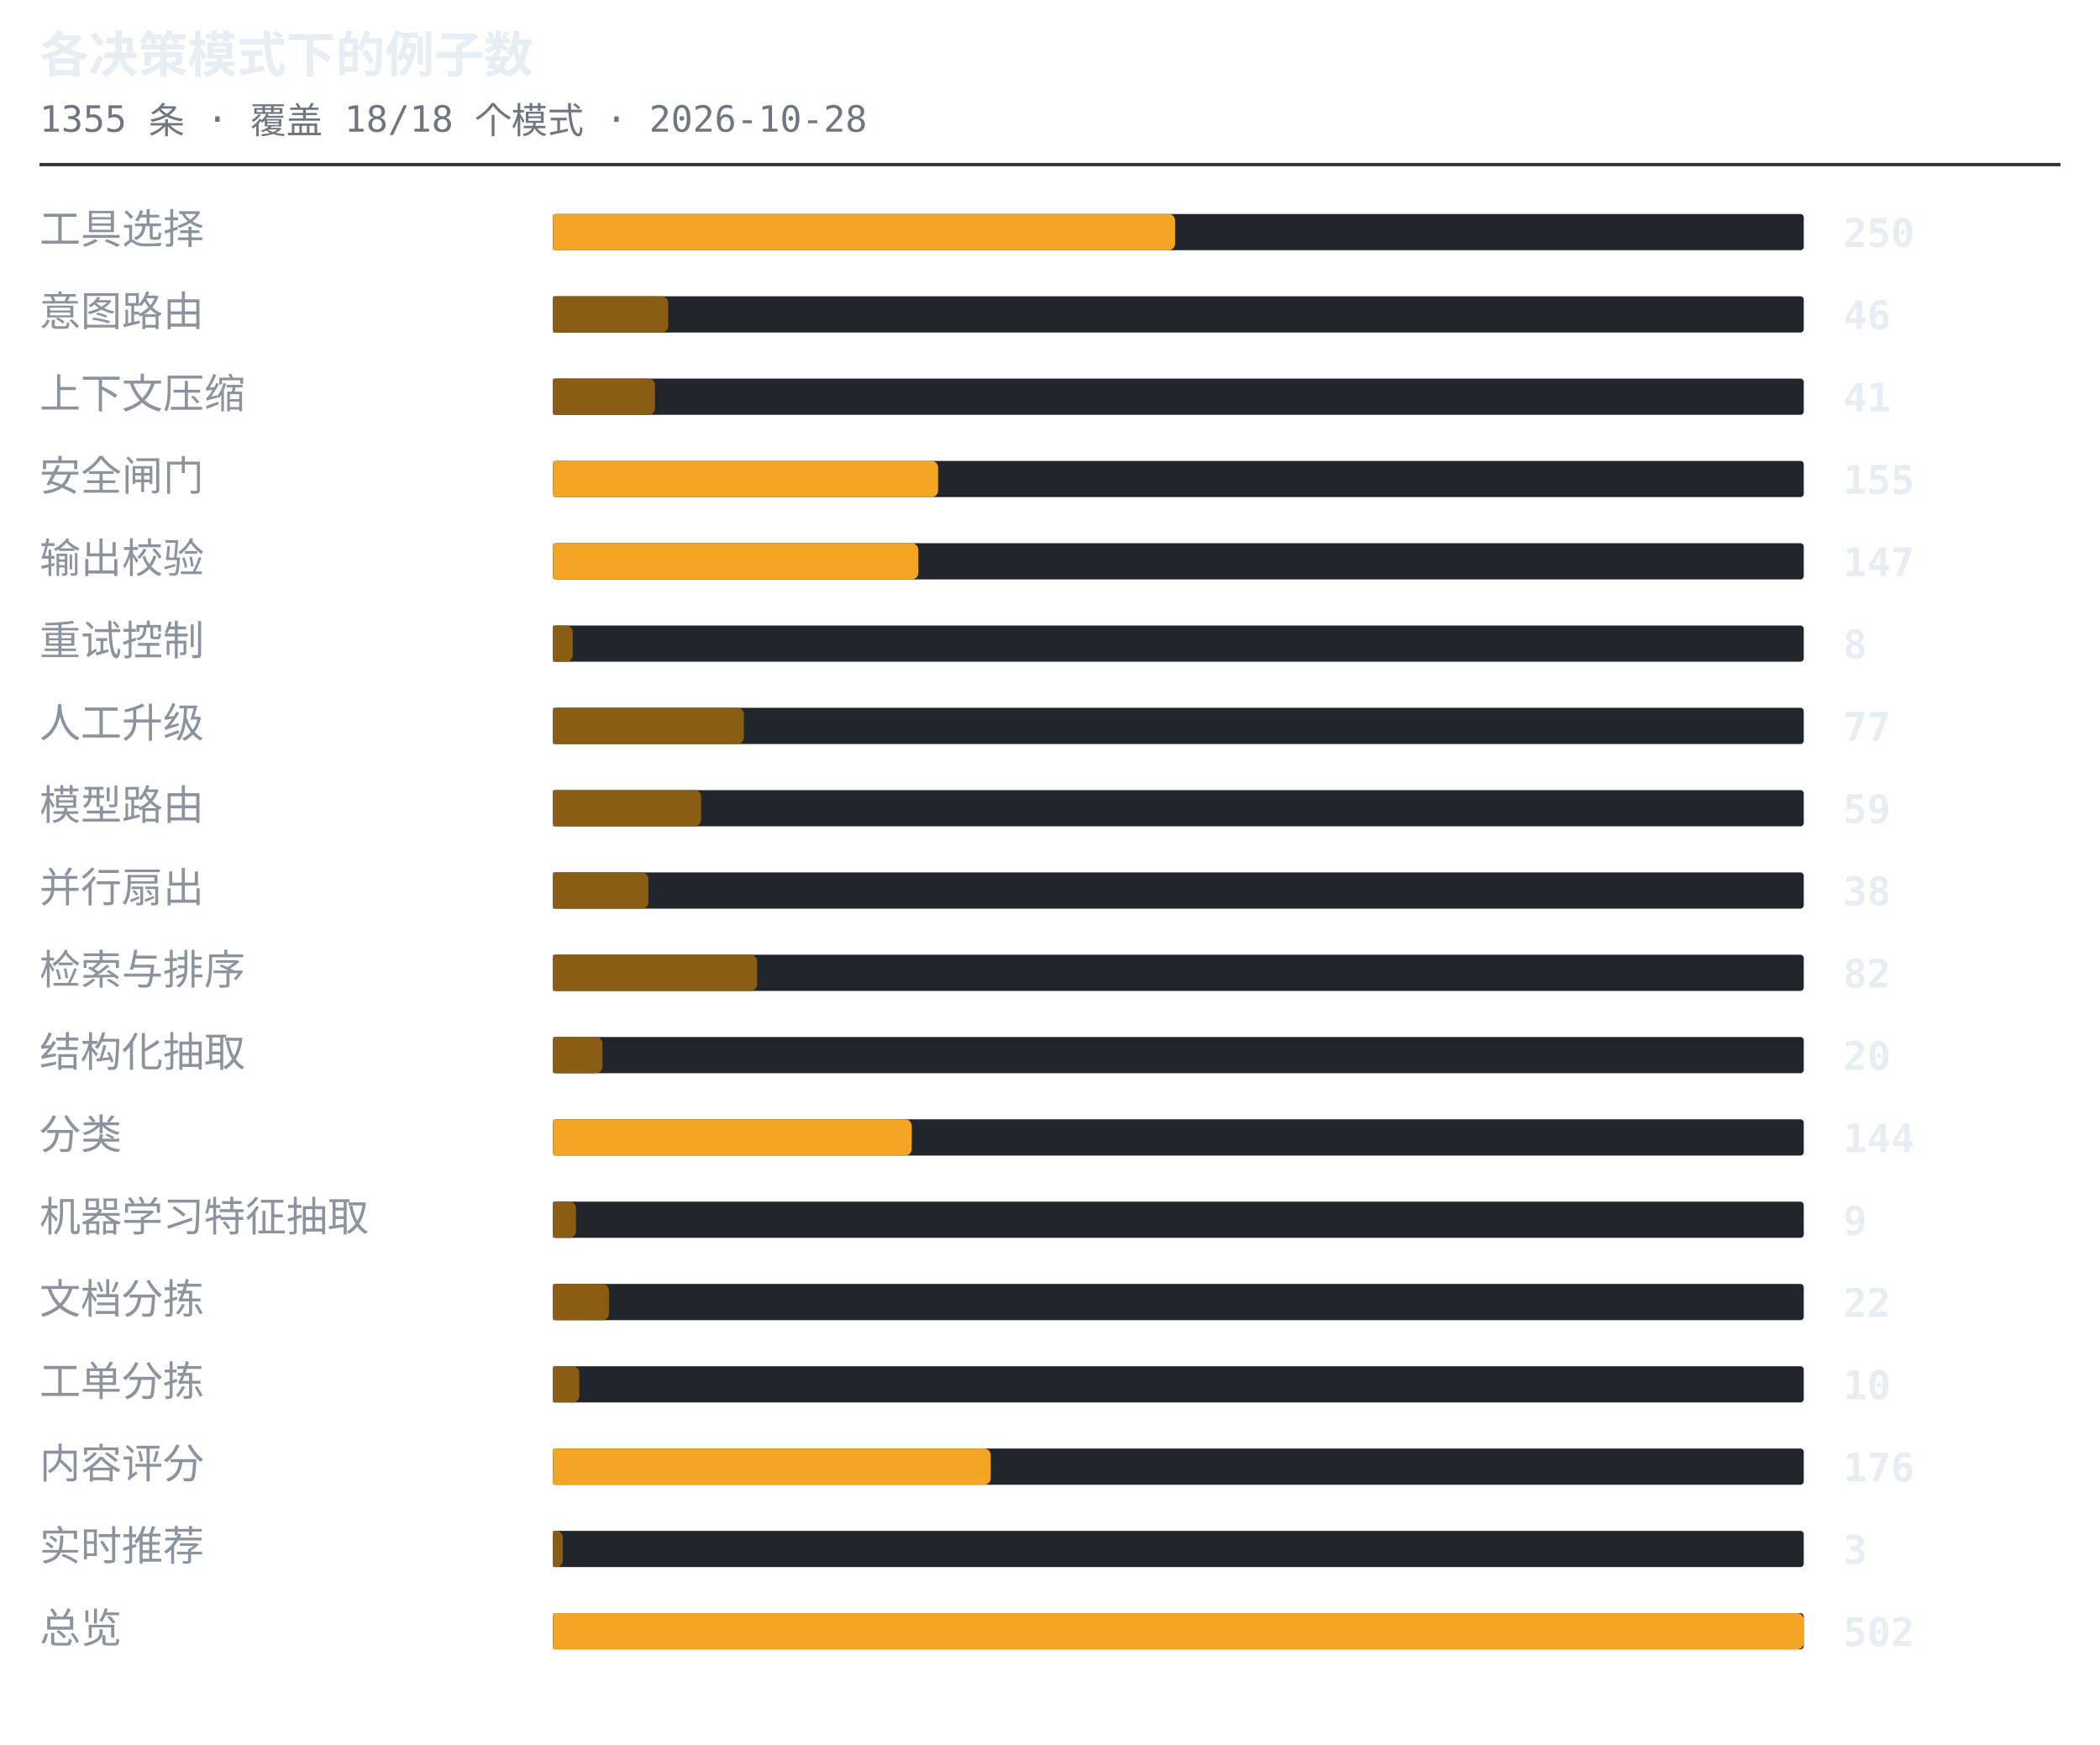
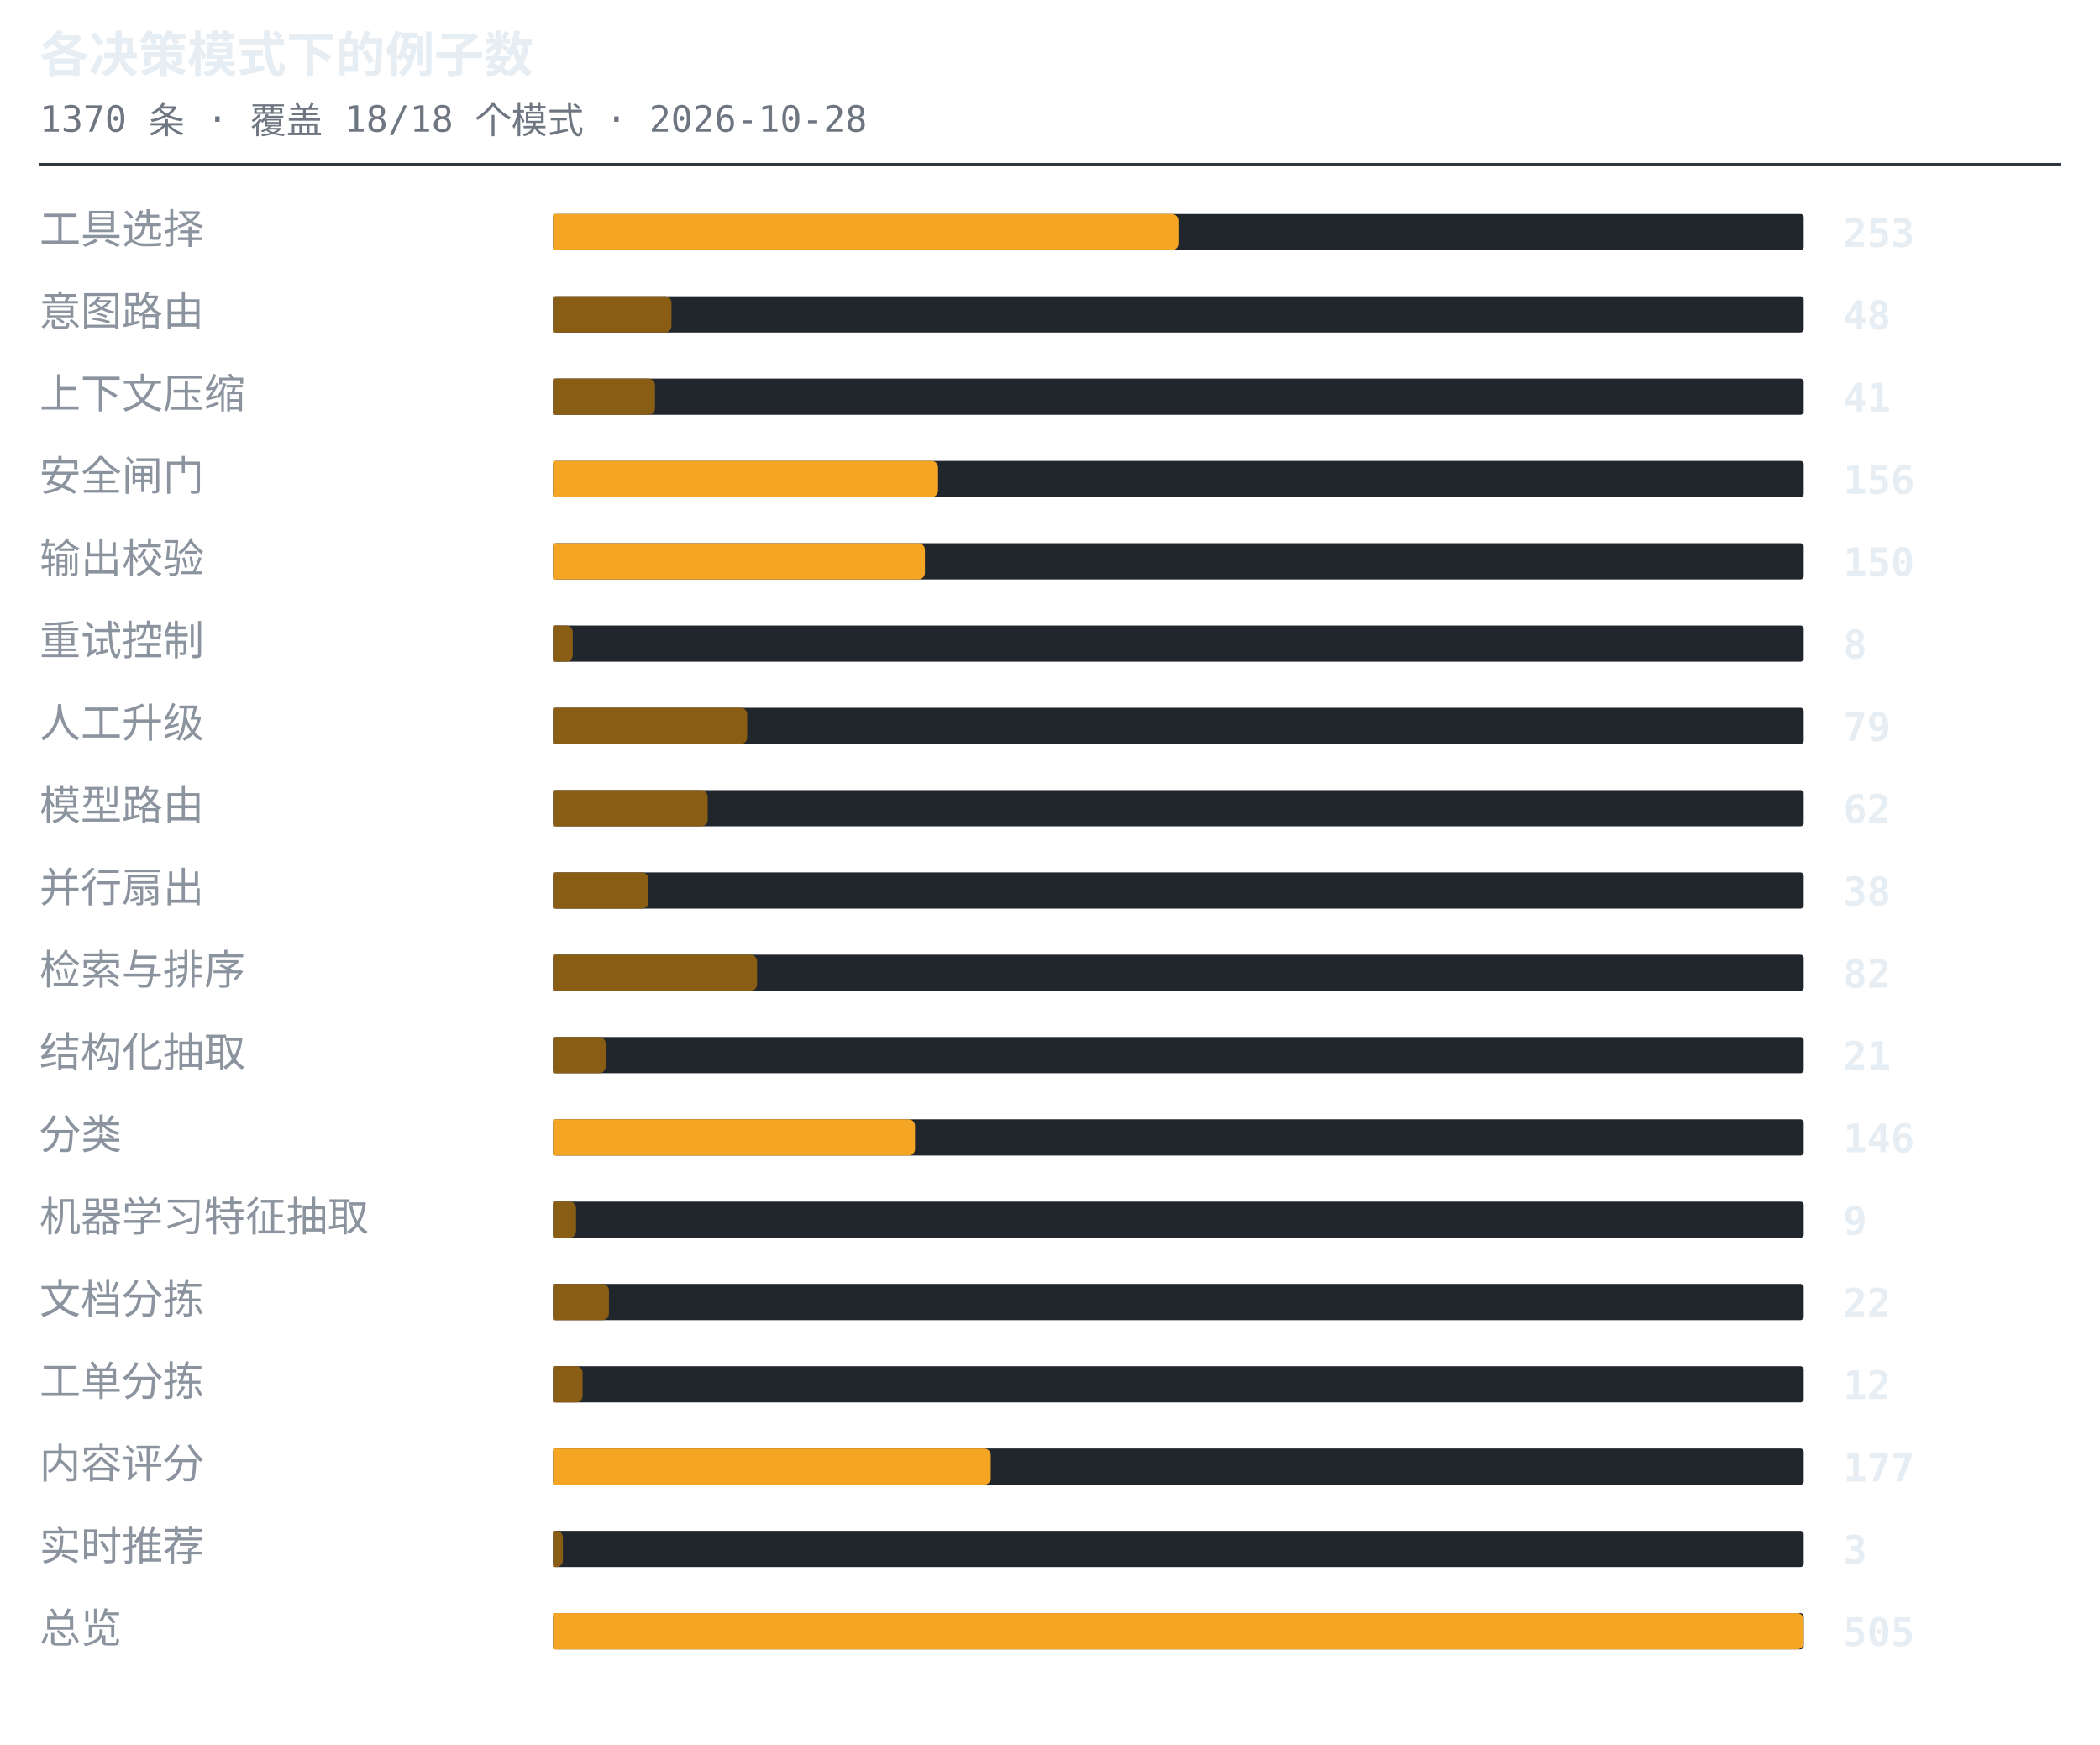
<svg xmlns="http://www.w3.org/2000/svg" width="638" height="530" viewBox="0 0 638 530" role="img" aria-label="各决策模式下的例子数">
  <style>.t{font:600 15px ui-monospace,SFMono-Regular,'SF Mono',Menlo,Consolas,monospace;fill:#e6edf3}.s{font:11px ui-monospace,SFMono-Regular,'SF Mono',Menlo,Consolas,monospace;fill:#6e7681}.l{font:12.5px -apple-system,BlinkMacSystemFont,'Segoe UI',Helvetica,Arial,sans-serif;fill:#8b949e}.n{font:600 12px ui-monospace,SFMono-Regular,'SF Mono',Menlo,Consolas,monospace;fill:#e6edf3}.g{font:italic 11px -apple-system,BlinkMacSystemFont,'Segoe UI',Helvetica,Arial,sans-serif;fill:#6e7681}</style>
  <text x="12" y="22" class="t">各决策模式下的例子数</text>
-   <text x="12" y="40" class="s">1355 条 · 覆盖 18/18 个模式 · 2026-10-28</text>
+   <text x="12" y="40" class="s">1370 条 · 覆盖 18/18 个模式 · 2026-10-28</text>
  <line x1="12" y1="50" x2="626" y2="50" stroke="#30363d" stroke-width="1" />
  <text x="12" y="74" class="l">工具选择</text>
  <rect x="168" y="65" width="380" height="11" rx="1" fill="#21262d" />
-   <path d="M168 65h187a2 2 0 0 1 2 2v7a2 2 0 0 1-2 2h-187z" fill="#f5a524" />
-   <text x="560" y="75" class="n">250</text>
+   <path d="M168 65h188a2 2 0 0 1 2 2v7a2 2 0 0 1-2 2h-188z" fill="#f5a524" />
+   <text x="560" y="75" class="n">253</text>
  <text x="12" y="99" class="l">意图路由</text>
  <rect x="168" y="90" width="380" height="11" rx="1" fill="#21262d" />
-   <path d="M168 90h33a2 2 0 0 1 2 2v7a2 2 0 0 1-2 2h-33z" fill="#8a5d14" />
-   <text x="560" y="100" class="n">46</text>
+   <path d="M168 90h34a2 2 0 0 1 2 2v7a2 2 0 0 1-2 2h-34z" fill="#8a5d14" />
+   <text x="560" y="100" class="n">48</text>
  <text x="12" y="124" class="l">上下文压缩</text>
  <rect x="168" y="115" width="380" height="11" rx="1" fill="#21262d" />
  <path d="M168 115h29a2 2 0 0 1 2 2v7a2 2 0 0 1-2 2h-29z" fill="#8a5d14" />
  <text x="560" y="125" class="n">41</text>
  <text x="12" y="149" class="l">安全闸门</text>
  <rect x="168" y="140" width="380" height="11" rx="1" fill="#21262d" />
  <path d="M168 140h115a2 2 0 0 1 2 2v7a2 2 0 0 1-2 2h-115z" fill="#f5a524" />
-   <text x="560" y="150" class="n">155</text>
+   <text x="560" y="150" class="n">156</text>
  <text x="12" y="174" class="l">输出校验</text>
  <rect x="168" y="165" width="380" height="11" rx="1" fill="#21262d" />
-   <path d="M168 165h109a2 2 0 0 1 2 2v7a2 2 0 0 1-2 2h-109z" fill="#f5a524" />
-   <text x="560" y="175" class="n">147</text>
+   <path d="M168 165h111a2 2 0 0 1 2 2v7a2 2 0 0 1-2 2h-111z" fill="#f5a524" />
+   <text x="560" y="175" class="n">150</text>
  <text x="12" y="199" class="l">重试控制</text>
  <rect x="168" y="190" width="380" height="11" rx="1" fill="#21262d" />
  <path d="M168 190h4a2 2 0 0 1 2 2v7a2 2 0 0 1-2 2h-4z" fill="#8a5d14" />
  <text x="560" y="200" class="n">8</text>
  <text x="12" y="224" class="l">人工升级</text>
  <rect x="168" y="215" width="380" height="11" rx="1" fill="#21262d" />
-   <path d="M168 215h56a2 2 0 0 1 2 2v7a2 2 0 0 1-2 2h-56z" fill="#8a5d14" />
-   <text x="560" y="225" class="n">77</text>
+   <path d="M168 215h57a2 2 0 0 1 2 2v7a2 2 0 0 1-2 2h-57z" fill="#8a5d14" />
+   <text x="560" y="225" class="n">79</text>
  <text x="12" y="249" class="l">模型路由</text>
  <rect x="168" y="240" width="380" height="11" rx="1" fill="#21262d" />
-   <path d="M168 240h43a2 2 0 0 1 2 2v7a2 2 0 0 1-2 2h-43z" fill="#8a5d14" />
-   <text x="560" y="250" class="n">59</text>
+   <path d="M168 240h45a2 2 0 0 1 2 2v7a2 2 0 0 1-2 2h-45z" fill="#8a5d14" />
+   <text x="560" y="250" class="n">62</text>
  <text x="12" y="274" class="l">并行扇出</text>
  <rect x="168" y="265" width="380" height="11" rx="1" fill="#21262d" />
  <path d="M168 265h27a2 2 0 0 1 2 2v7a2 2 0 0 1-2 2h-27z" fill="#8a5d14" />
  <text x="560" y="275" class="n">38</text>
  <text x="12" y="299" class="l">检索与排序</text>
  <rect x="168" y="290" width="380" height="11" rx="1" fill="#21262d" />
  <path d="M168 290h60a2 2 0 0 1 2 2v7a2 2 0 0 1-2 2h-60z" fill="#8a5d14" />
  <text x="560" y="300" class="n">82</text>
  <text x="12" y="324" class="l">结构化抽取</text>
  <rect x="168" y="315" width="380" height="11" rx="1" fill="#21262d" />
-   <path d="M168 315h13a2 2 0 0 1 2 2v7a2 2 0 0 1-2 2h-13z" fill="#8a5d14" />
-   <text x="560" y="325" class="n">20</text>
+   <path d="M168 315h14a2 2 0 0 1 2 2v7a2 2 0 0 1-2 2h-14z" fill="#8a5d14" />
+   <text x="560" y="325" class="n">21</text>
  <text x="12" y="349" class="l">分类</text>
  <rect x="168" y="340" width="380" height="11" rx="1" fill="#21262d" />
-   <path d="M168 340h107a2 2 0 0 1 2 2v7a2 2 0 0 1-2 2h-107z" fill="#f5a524" />
-   <text x="560" y="350" class="n">144</text>
+   <path d="M168 340h108a2 2 0 0 1 2 2v7a2 2 0 0 1-2 2h-108z" fill="#f5a524" />
+   <text x="560" y="350" class="n">146</text>
  <text x="12" y="374" class="l">机器学习特征抽取</text>
  <rect x="168" y="365" width="380" height="11" rx="1" fill="#21262d" />
  <path d="M168 365h5a2 2 0 0 1 2 2v7a2 2 0 0 1-2 2h-5z" fill="#8a5d14" />
  <text x="560" y="375" class="n">9</text>
  <text x="12" y="399" class="l">文档分拣</text>
  <rect x="168" y="390" width="380" height="11" rx="1" fill="#21262d" />
  <path d="M168 390h15a2 2 0 0 1 2 2v7a2 2 0 0 1-2 2h-15z" fill="#8a5d14" />
  <text x="560" y="400" class="n">22</text>
  <text x="12" y="424" class="l">工单分拣</text>
  <rect x="168" y="415" width="380" height="11" rx="1" fill="#21262d" />
-   <path d="M168 415h6a2 2 0 0 1 2 2v7a2 2 0 0 1-2 2h-6z" fill="#8a5d14" />
-   <text x="560" y="425" class="n">10</text>
+   <path d="M168 415h7a2 2 0 0 1 2 2v7a2 2 0 0 1-2 2h-7z" fill="#8a5d14" />
+   <text x="560" y="425" class="n">12</text>
  <text x="12" y="449" class="l">内容评分</text>
  <rect x="168" y="440" width="380" height="11" rx="1" fill="#21262d" />
  <path d="M168 440h131a2 2 0 0 1 2 2v7a2 2 0 0 1-2 2h-131z" fill="#f5a524" />
-   <text x="560" y="450" class="n">176</text>
+   <text x="560" y="450" class="n">177</text>
  <text x="12" y="474" class="l">实时推荐</text>
  <rect x="168" y="465" width="380" height="11" rx="1" fill="#21262d" />
  <path d="M168 465h1a2 2 0 0 1 2 2v7a2 2 0 0 1-2 2h-1z" fill="#8a5d14" />
  <text x="560" y="475" class="n">3</text>
  <text x="12" y="499" class="l">总览</text>
  <rect x="168" y="490" width="380" height="11" rx="1" fill="#21262d" />
  <path d="M168 490h378a2 2 0 0 1 2 2v7a2 2 0 0 1-2 2h-378z" fill="#f5a524" />
-   <text x="560" y="500" class="n">502</text>
+   <text x="560" y="500" class="n">505</text>
</svg>
